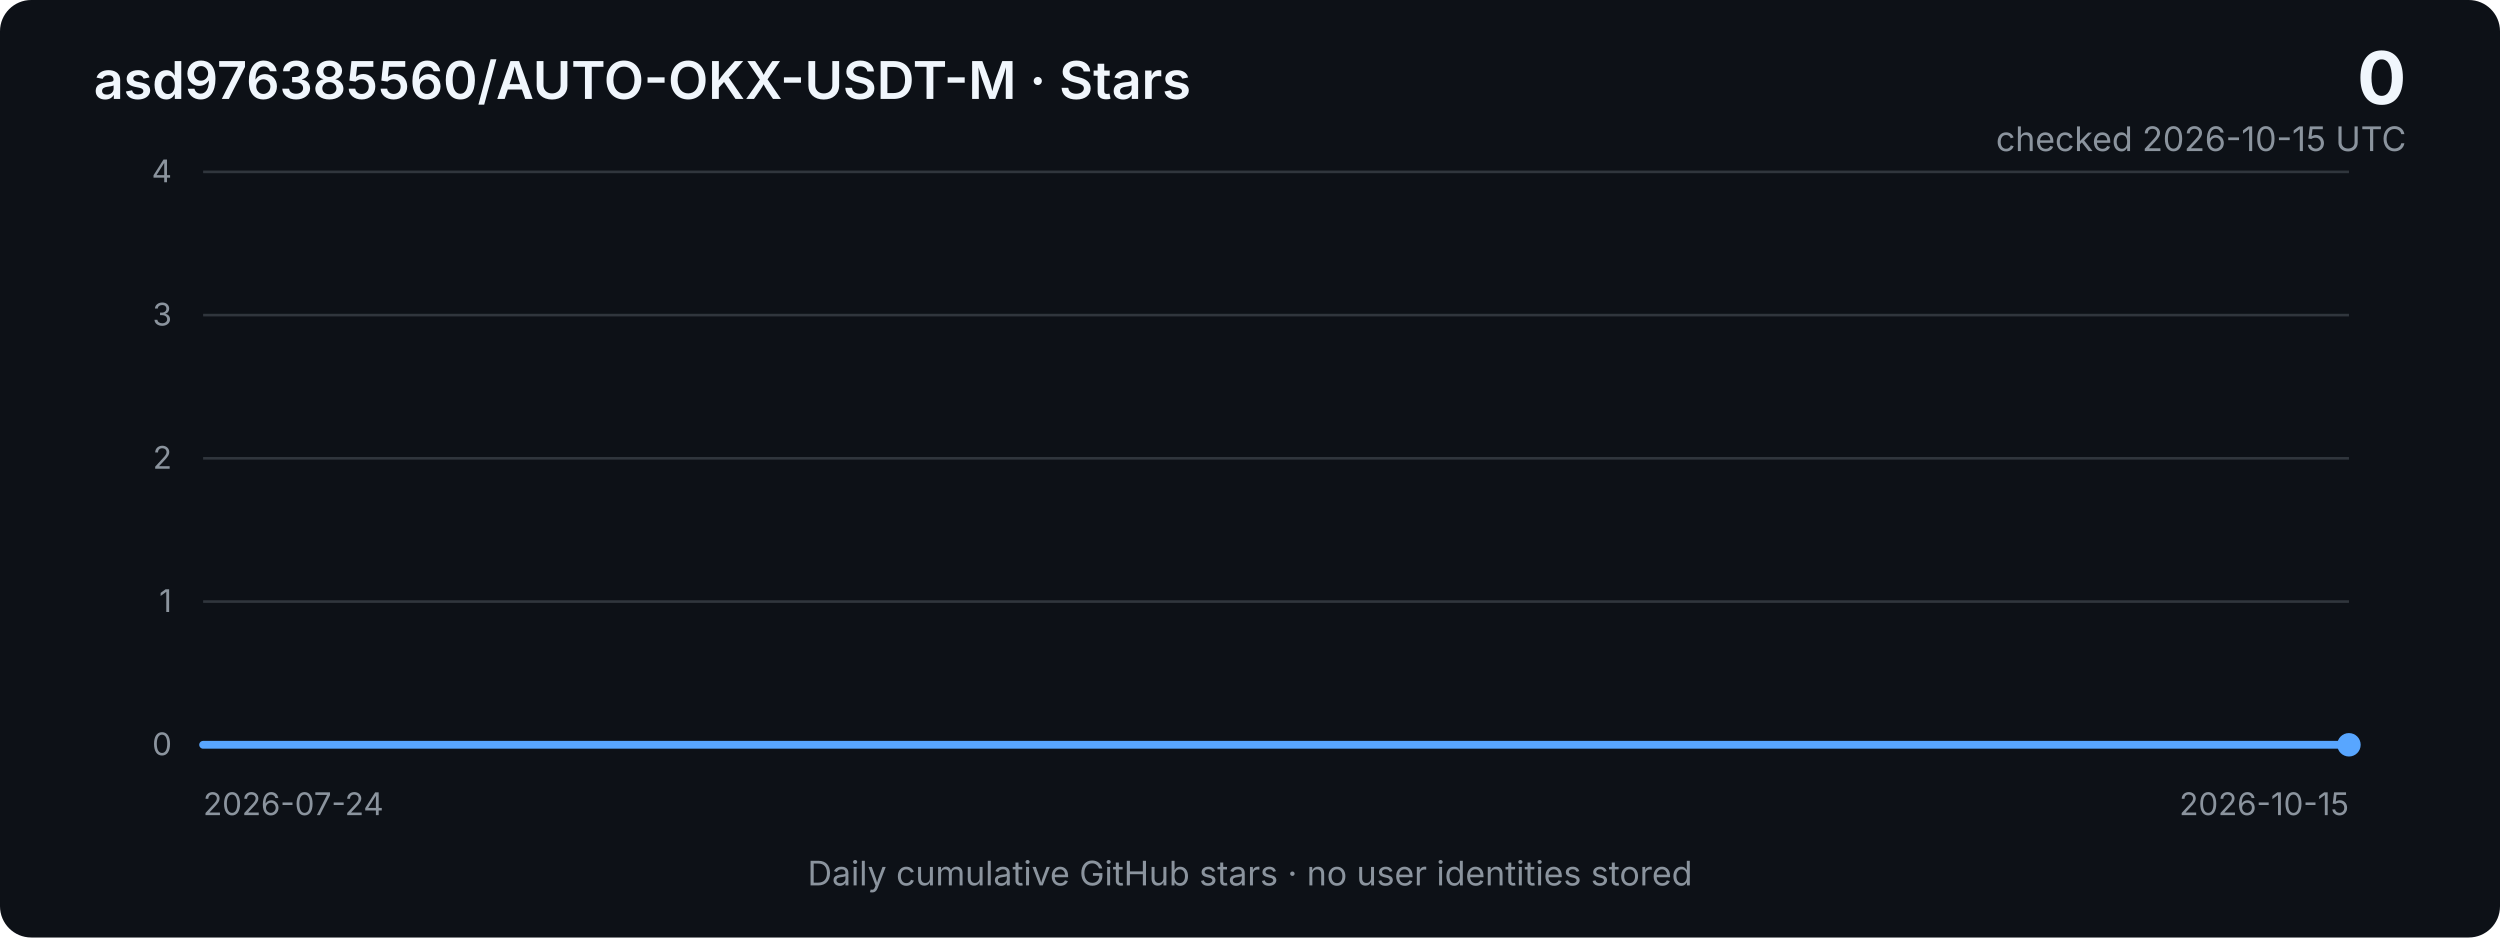
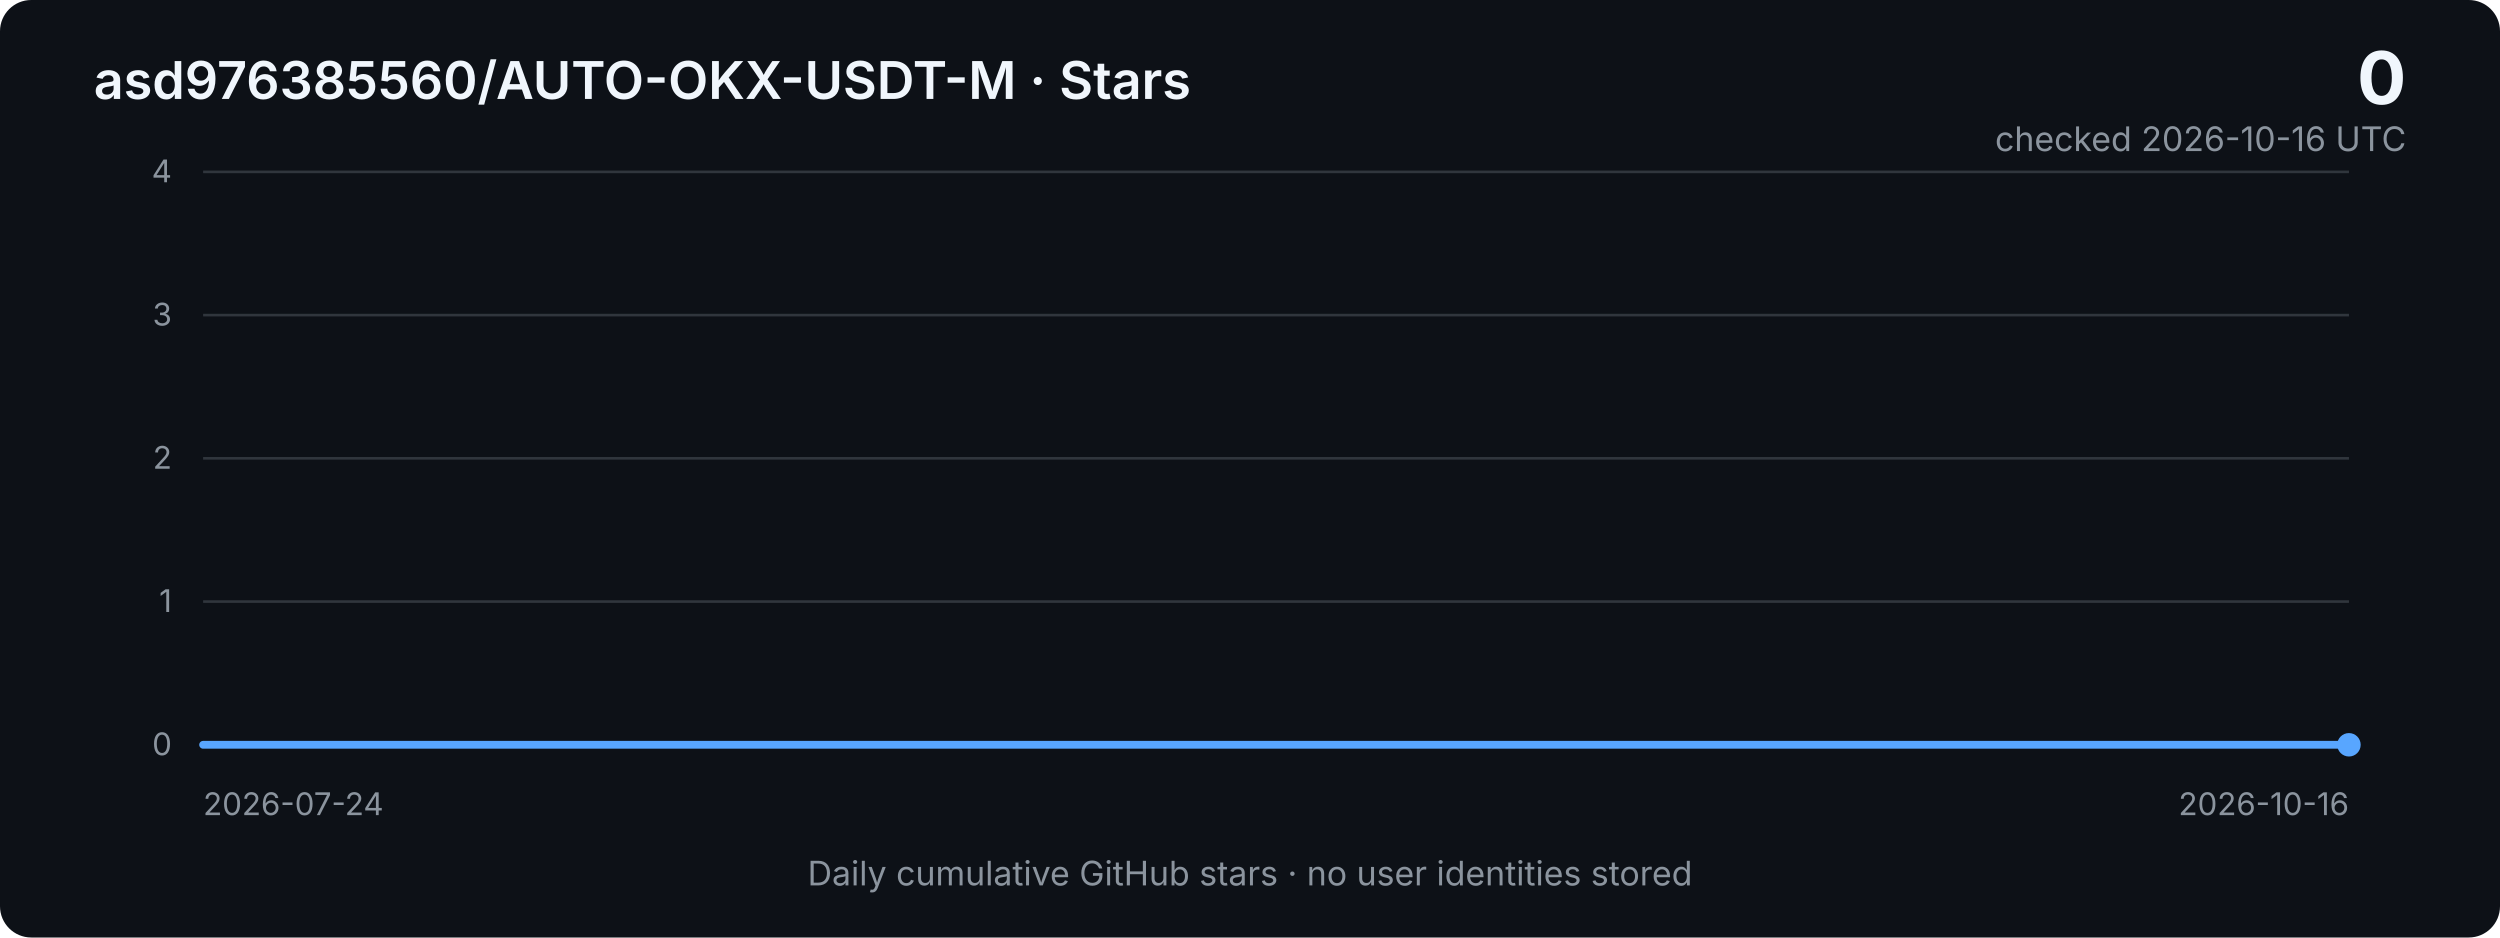
<svg xmlns="http://www.w3.org/2000/svg" width="960" height="360" viewBox="0 0 960 360" role="img" aria-labelledby="title desc">
  <defs>
    <linearGradient id="area" x1="0" x2="0" y1="0" y2="1">
      <stop offset="0%" stop-color="#2f81f7" stop-opacity="0.40" />
      <stop offset="100%" stop-color="#2f81f7" stop-opacity="0.03" />
    </linearGradient>
    <style>
      .bg { fill: #0d1117; }
      .grid { stroke: #30363d; stroke-width: 1; }
      .axis { fill: #8b949e; font: 12px -apple-system, BlinkMacSystemFont, "Segoe UI", sans-serif; }
      .title { fill: #f0f6fc; font: 600 20px -apple-system, BlinkMacSystemFont, "Segoe UI", sans-serif; }
      .metric { fill: #f0f6fc; font: 700 28px -apple-system, BlinkMacSystemFont, "Segoe UI", sans-serif; }
      .subtle { fill: #8b949e; font: 13px -apple-system, BlinkMacSystemFont, "Segoe UI", sans-serif; }
      .line { fill: none; stroke: #58a6ff; stroke-width: 3; stroke-linejoin: round; stroke-linecap: round; }
      .area { fill: url(#area); }
    </style>
  </defs>
  <rect class="bg" width="960" height="360" rx="12" />
  <text x="36" y="38" class="title">asd976385560/AUTO-OKX-USDT-M · Stars</text>
  <text x="924" y="40" text-anchor="end" class="metric">0</text>
-   <text x="924" y="58" text-anchor="end" class="subtle">checked 2026-10-15 UTC</text>
+   <text x="924" y="58" text-anchor="end" class="subtle">checked 2026-10-16 UTC</text>
  <line x1="78" y1="66.0" x2="902" y2="66.0" class="grid" />
  <text x="66" y="70.0" text-anchor="end" class="axis">4</text>
  <line x1="78" y1="121.0" x2="902" y2="121.0" class="grid" />
  <text x="66" y="125.0" text-anchor="end" class="axis">3</text>
  <line x1="78" y1="176.0" x2="902" y2="176.0" class="grid" />
  <text x="66" y="180.0" text-anchor="end" class="axis">2</text>
  <line x1="78" y1="231.0" x2="902" y2="231.0" class="grid" />
  <text x="66" y="235.0" text-anchor="end" class="axis">1</text>
  <line x1="78" y1="286.0" x2="902" y2="286.0" class="grid" />
  <text x="66" y="290.0" text-anchor="end" class="axis">0</text>
-   <polygon class="area" points="78,286 78.0,286.0 87.9,286.0 97.9,286.0 107.8,286.0 117.7,286.0 127.6,286.0 137.6,286.0 147.5,286.0 157.4,286.0 167.3,286.0 177.3,286.0 187.2,286.0 197.1,286.0 207.1,286.0 217.0,286.0 226.9,286.0 236.8,286.0 246.8,286.0 256.7,286.0 266.6,286.0 276.6,286.0 286.5,286.0 296.4,286.0 306.3,286.0 316.3,286.0 326.2,286.0 336.1,286.0 346.0,286.0 356.0,286.0 365.9,286.0 375.8,286.0 385.8,286.0 395.7,286.0 405.6,286.0 415.5,286.0 425.5,286.0 435.4,286.0 445.3,286.0 455.3,286.0 465.2,286.0 475.1,286.0 485.0,286.0 495.0,286.0 504.9,286.0 514.8,286.0 524.7,286.0 534.7,286.0 544.6,286.0 554.5,286.0 564.5,286.0 574.4,286.0 584.3,286.0 594.2,286.0 604.2,286.0 614.1,286.0 624.0,286.0 634.0,286.0 643.9,286.0 653.8,286.0 663.7,286.0 673.7,286.0 683.6,286.0 693.5,286.0 703.4,286.0 713.4,286.0 723.3,286.0 733.2,286.0 743.2,286.0 753.1,286.0 763.0,286.0 772.9,286.0 782.9,286.0 792.8,286.0 802.7,286.0 812.7,286.0 822.6,286.0 832.5,286.0 842.4,286.0 852.4,286.0 862.3,286.0 872.2,286.0 882.1,286.0 892.1,286.0 902.0,286.0 902,286" />
-   <polyline class="line" points="78.0,286.0 87.9,286.0 97.9,286.0 107.8,286.0 117.7,286.0 127.6,286.0 137.6,286.0 147.5,286.0 157.4,286.0 167.3,286.0 177.3,286.0 187.2,286.0 197.1,286.0 207.1,286.0 217.0,286.0 226.9,286.0 236.8,286.0 246.8,286.0 256.7,286.0 266.6,286.0 276.6,286.0 286.5,286.0 296.4,286.0 306.3,286.0 316.3,286.0 326.2,286.0 336.1,286.0 346.0,286.0 356.0,286.0 365.9,286.0 375.8,286.0 385.8,286.0 395.7,286.0 405.6,286.0 415.5,286.0 425.5,286.0 435.4,286.0 445.3,286.0 455.3,286.0 465.2,286.0 475.1,286.0 485.0,286.0 495.0,286.0 504.9,286.0 514.8,286.0 524.7,286.0 534.7,286.0 544.6,286.0 554.5,286.0 564.5,286.0 574.4,286.0 584.3,286.0 594.2,286.0 604.2,286.0 614.1,286.0 624.0,286.0 634.0,286.0 643.9,286.0 653.8,286.0 663.7,286.0 673.7,286.0 683.6,286.0 693.5,286.0 703.4,286.0 713.4,286.0 723.3,286.0 733.2,286.0 743.2,286.0 753.1,286.0 763.0,286.0 772.9,286.0 782.9,286.0 792.8,286.0 802.7,286.0 812.7,286.0 822.6,286.0 832.5,286.0 842.4,286.0 852.4,286.0 862.3,286.0 872.2,286.0 882.1,286.0 892.1,286.0 902.0,286.0" />
+   <polygon class="area" points="78,286 78.0,286.0 87.8,286.0 97.6,286.0 107.4,286.0 117.2,286.0 127.0,286.0 136.9,286.0 146.7,286.0 156.5,286.0 166.3,286.0 176.1,286.0 185.9,286.0 195.7,286.0 205.5,286.0 215.3,286.0 225.1,286.0 235.0,286.0 244.8,286.0 254.6,286.0 264.4,286.0 274.2,286.0 284.0,286.0 293.8,286.0 303.6,286.0 313.4,286.0 323.2,286.0 333.0,286.0 342.9,286.0 352.7,286.0 362.5,286.0 372.3,286.0 382.1,286.0 391.9,286.0 401.7,286.0 411.5,286.0 421.3,286.0 431.1,286.0 441.0,286.0 450.8,286.0 460.6,286.0 470.4,286.0 480.2,286.0 490.0,286.0 499.8,286.0 509.6,286.0 519.4,286.0 529.2,286.0 539.0,286.0 548.9,286.0 558.7,286.0 568.5,286.0 578.3,286.0 588.1,286.0 597.9,286.0 607.7,286.0 617.5,286.0 627.3,286.0 637.1,286.0 647.0,286.0 656.8,286.0 666.6,286.0 676.4,286.0 686.2,286.0 696.0,286.0 705.8,286.0 715.6,286.0 725.4,286.0 735.2,286.0 745.0,286.0 754.9,286.0 764.7,286.0 774.5,286.0 784.3,286.0 794.1,286.0 803.9,286.0 813.7,286.0 823.5,286.0 833.3,286.0 843.1,286.0 853.0,286.0 862.8,286.0 872.6,286.0 882.4,286.0 892.2,286.0 902.0,286.0 902,286" />
+   <polyline class="line" points="78.0,286.0 87.8,286.0 97.6,286.0 107.4,286.0 117.2,286.0 127.0,286.0 136.9,286.0 146.7,286.0 156.5,286.0 166.3,286.0 176.1,286.0 185.9,286.0 195.7,286.0 205.5,286.0 215.3,286.0 225.1,286.0 235.0,286.0 244.8,286.0 254.6,286.0 264.4,286.0 274.2,286.0 284.0,286.0 293.8,286.0 303.6,286.0 313.4,286.0 323.2,286.0 333.0,286.0 342.9,286.0 352.7,286.0 362.5,286.0 372.3,286.0 382.1,286.0 391.9,286.0 401.7,286.0 411.5,286.0 421.3,286.0 431.1,286.0 441.0,286.0 450.8,286.0 460.6,286.0 470.4,286.0 480.2,286.0 490.0,286.0 499.8,286.0 509.6,286.0 519.4,286.0 529.2,286.0 539.0,286.0 548.9,286.0 558.7,286.0 568.5,286.0 578.3,286.0 588.1,286.0 597.9,286.0 607.7,286.0 617.5,286.0 627.3,286.0 637.1,286.0 647.0,286.0 656.8,286.0 666.6,286.0 676.4,286.0 686.2,286.0 696.0,286.0 705.8,286.0 715.6,286.0 725.4,286.0 735.2,286.0 745.0,286.0 754.9,286.0 764.7,286.0 774.5,286.0 784.3,286.0 794.1,286.0 803.9,286.0 813.7,286.0 823.5,286.0 833.3,286.0 843.1,286.0 853.0,286.0 862.8,286.0 872.6,286.0 882.4,286.0 892.2,286.0 902.0,286.0" />
  <circle cx="902.0" cy="286.0" r="4.5" fill="#58a6ff" />
  <text x="78" y="313" class="axis">2026-07-24</text>
-   <text x="902" y="313" text-anchor="end" class="axis">2026-10-15</text>
+   <text x="902" y="313" text-anchor="end" class="axis">2026-10-16</text>
  <text x="480" y="340" text-anchor="middle" class="subtle">Daily cumulative GitHub stars · no user identities stored</text>
</svg>
